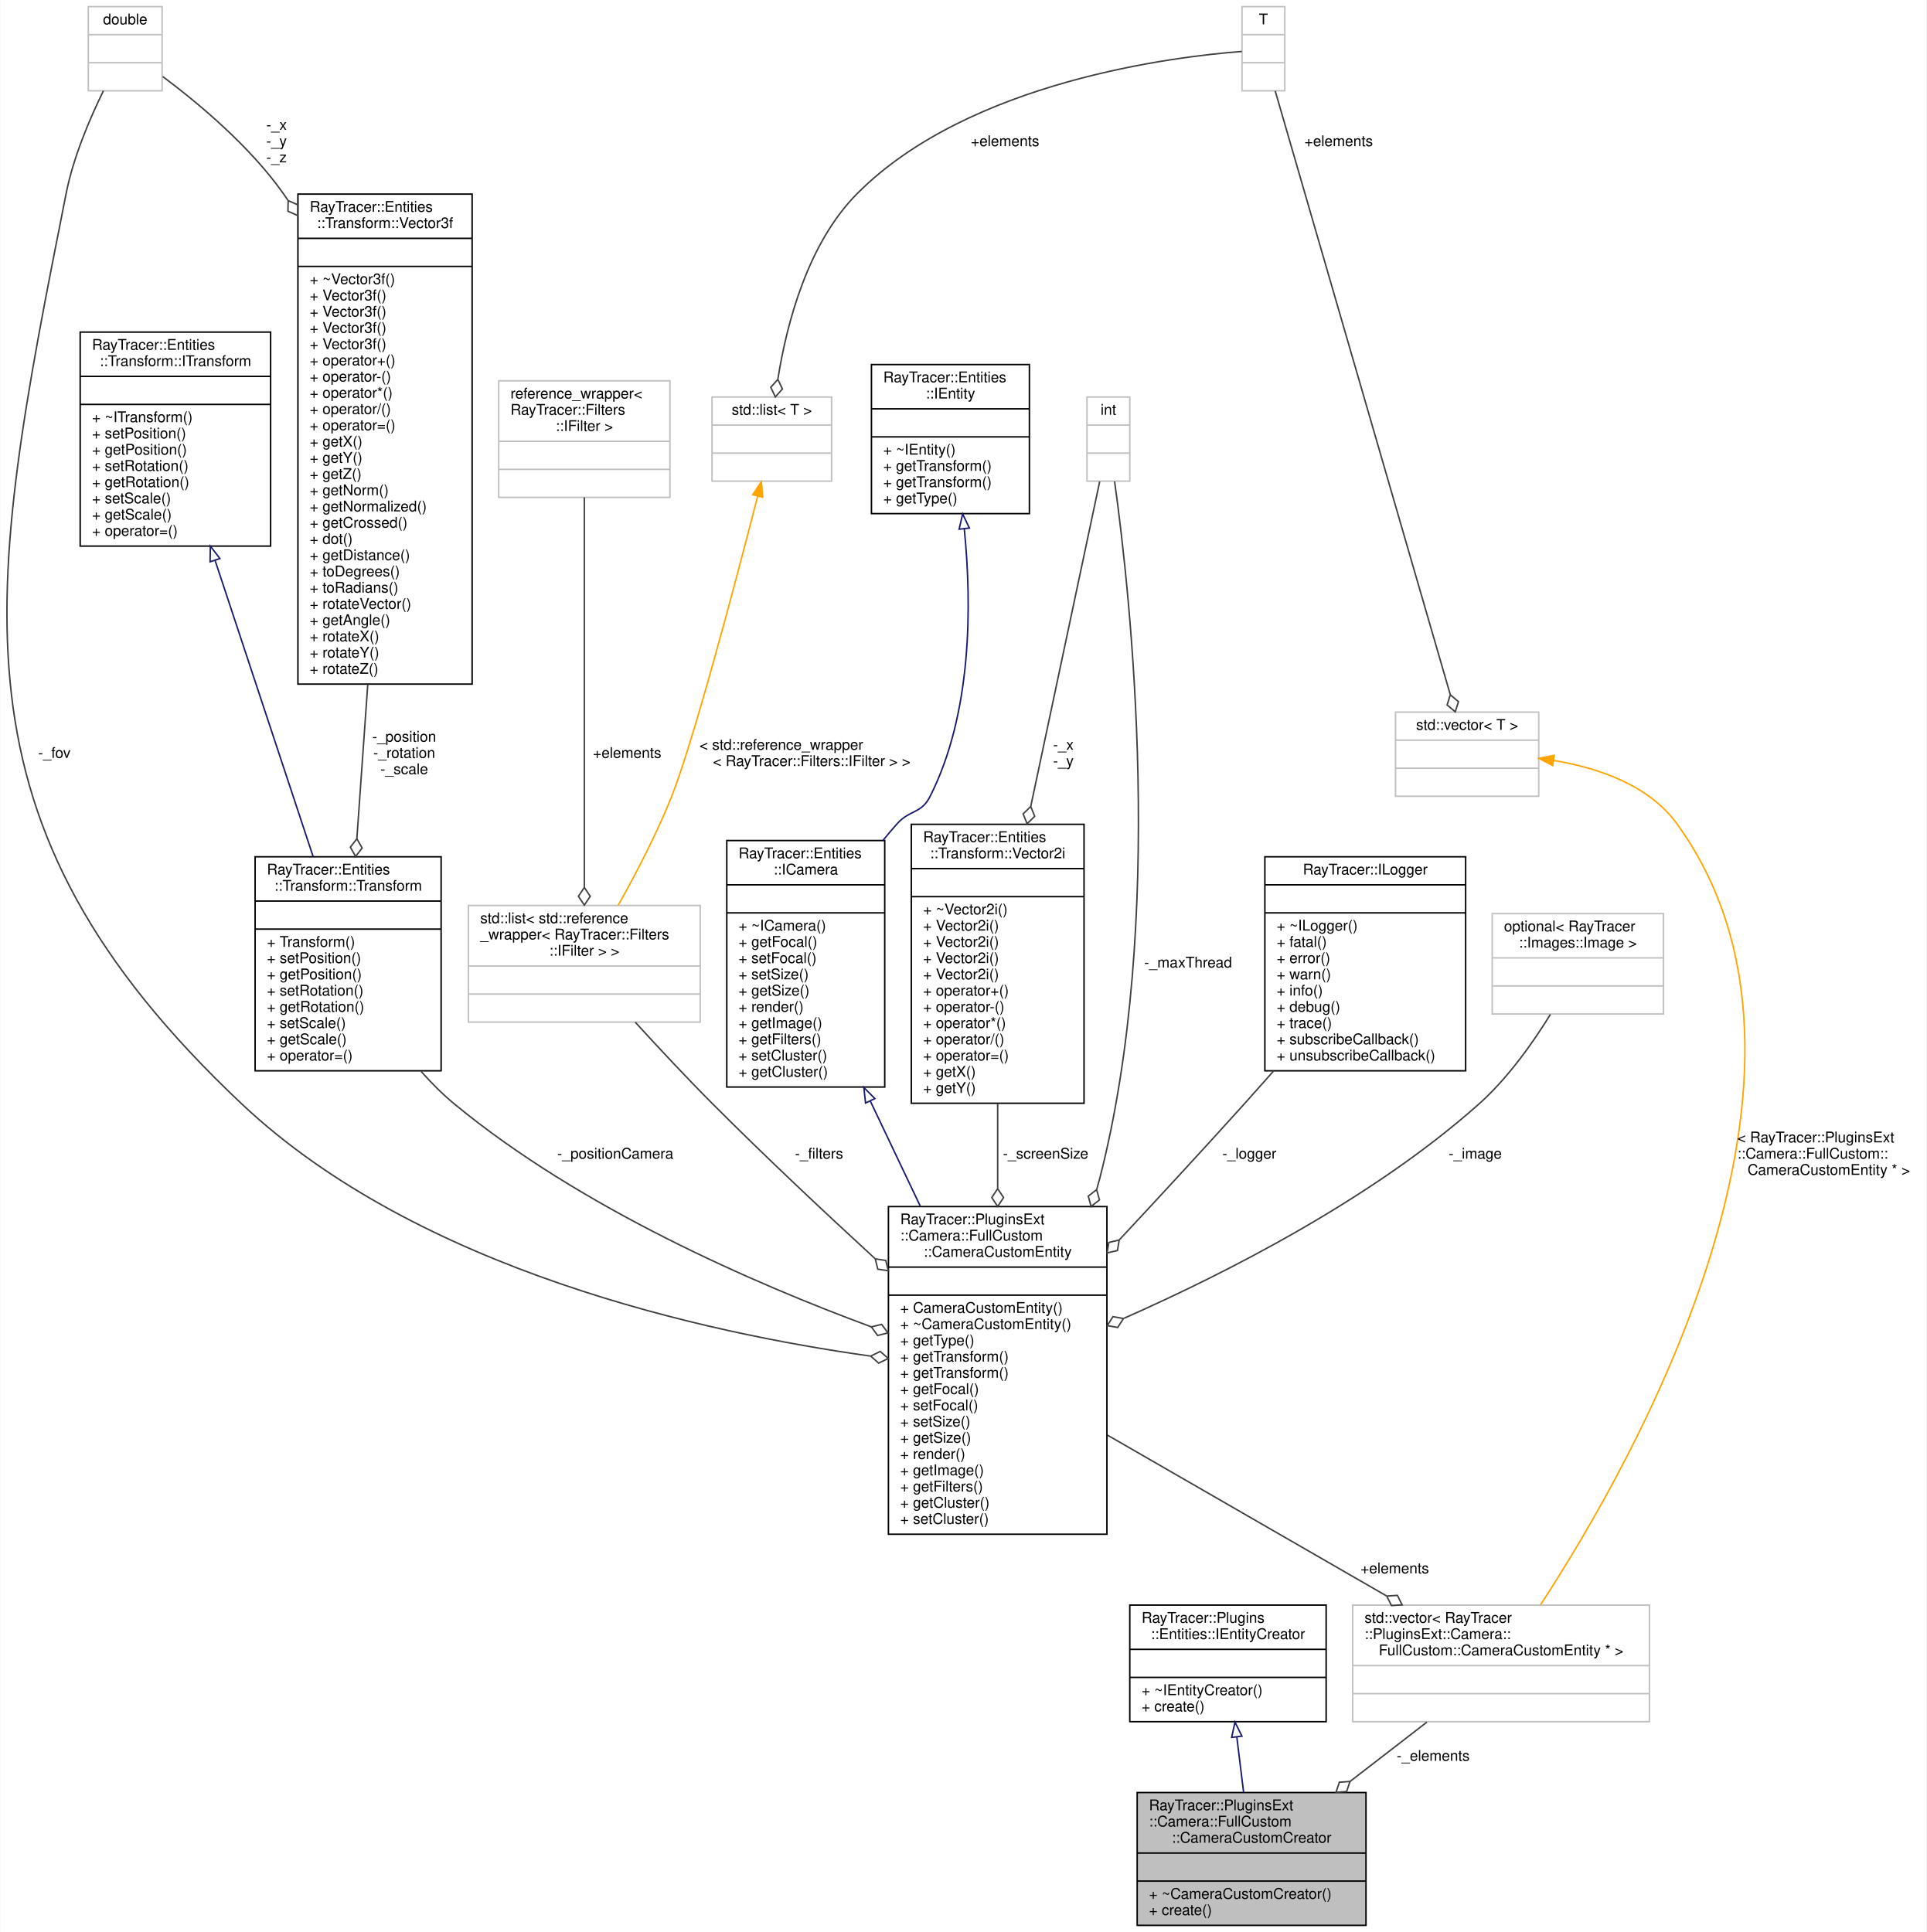
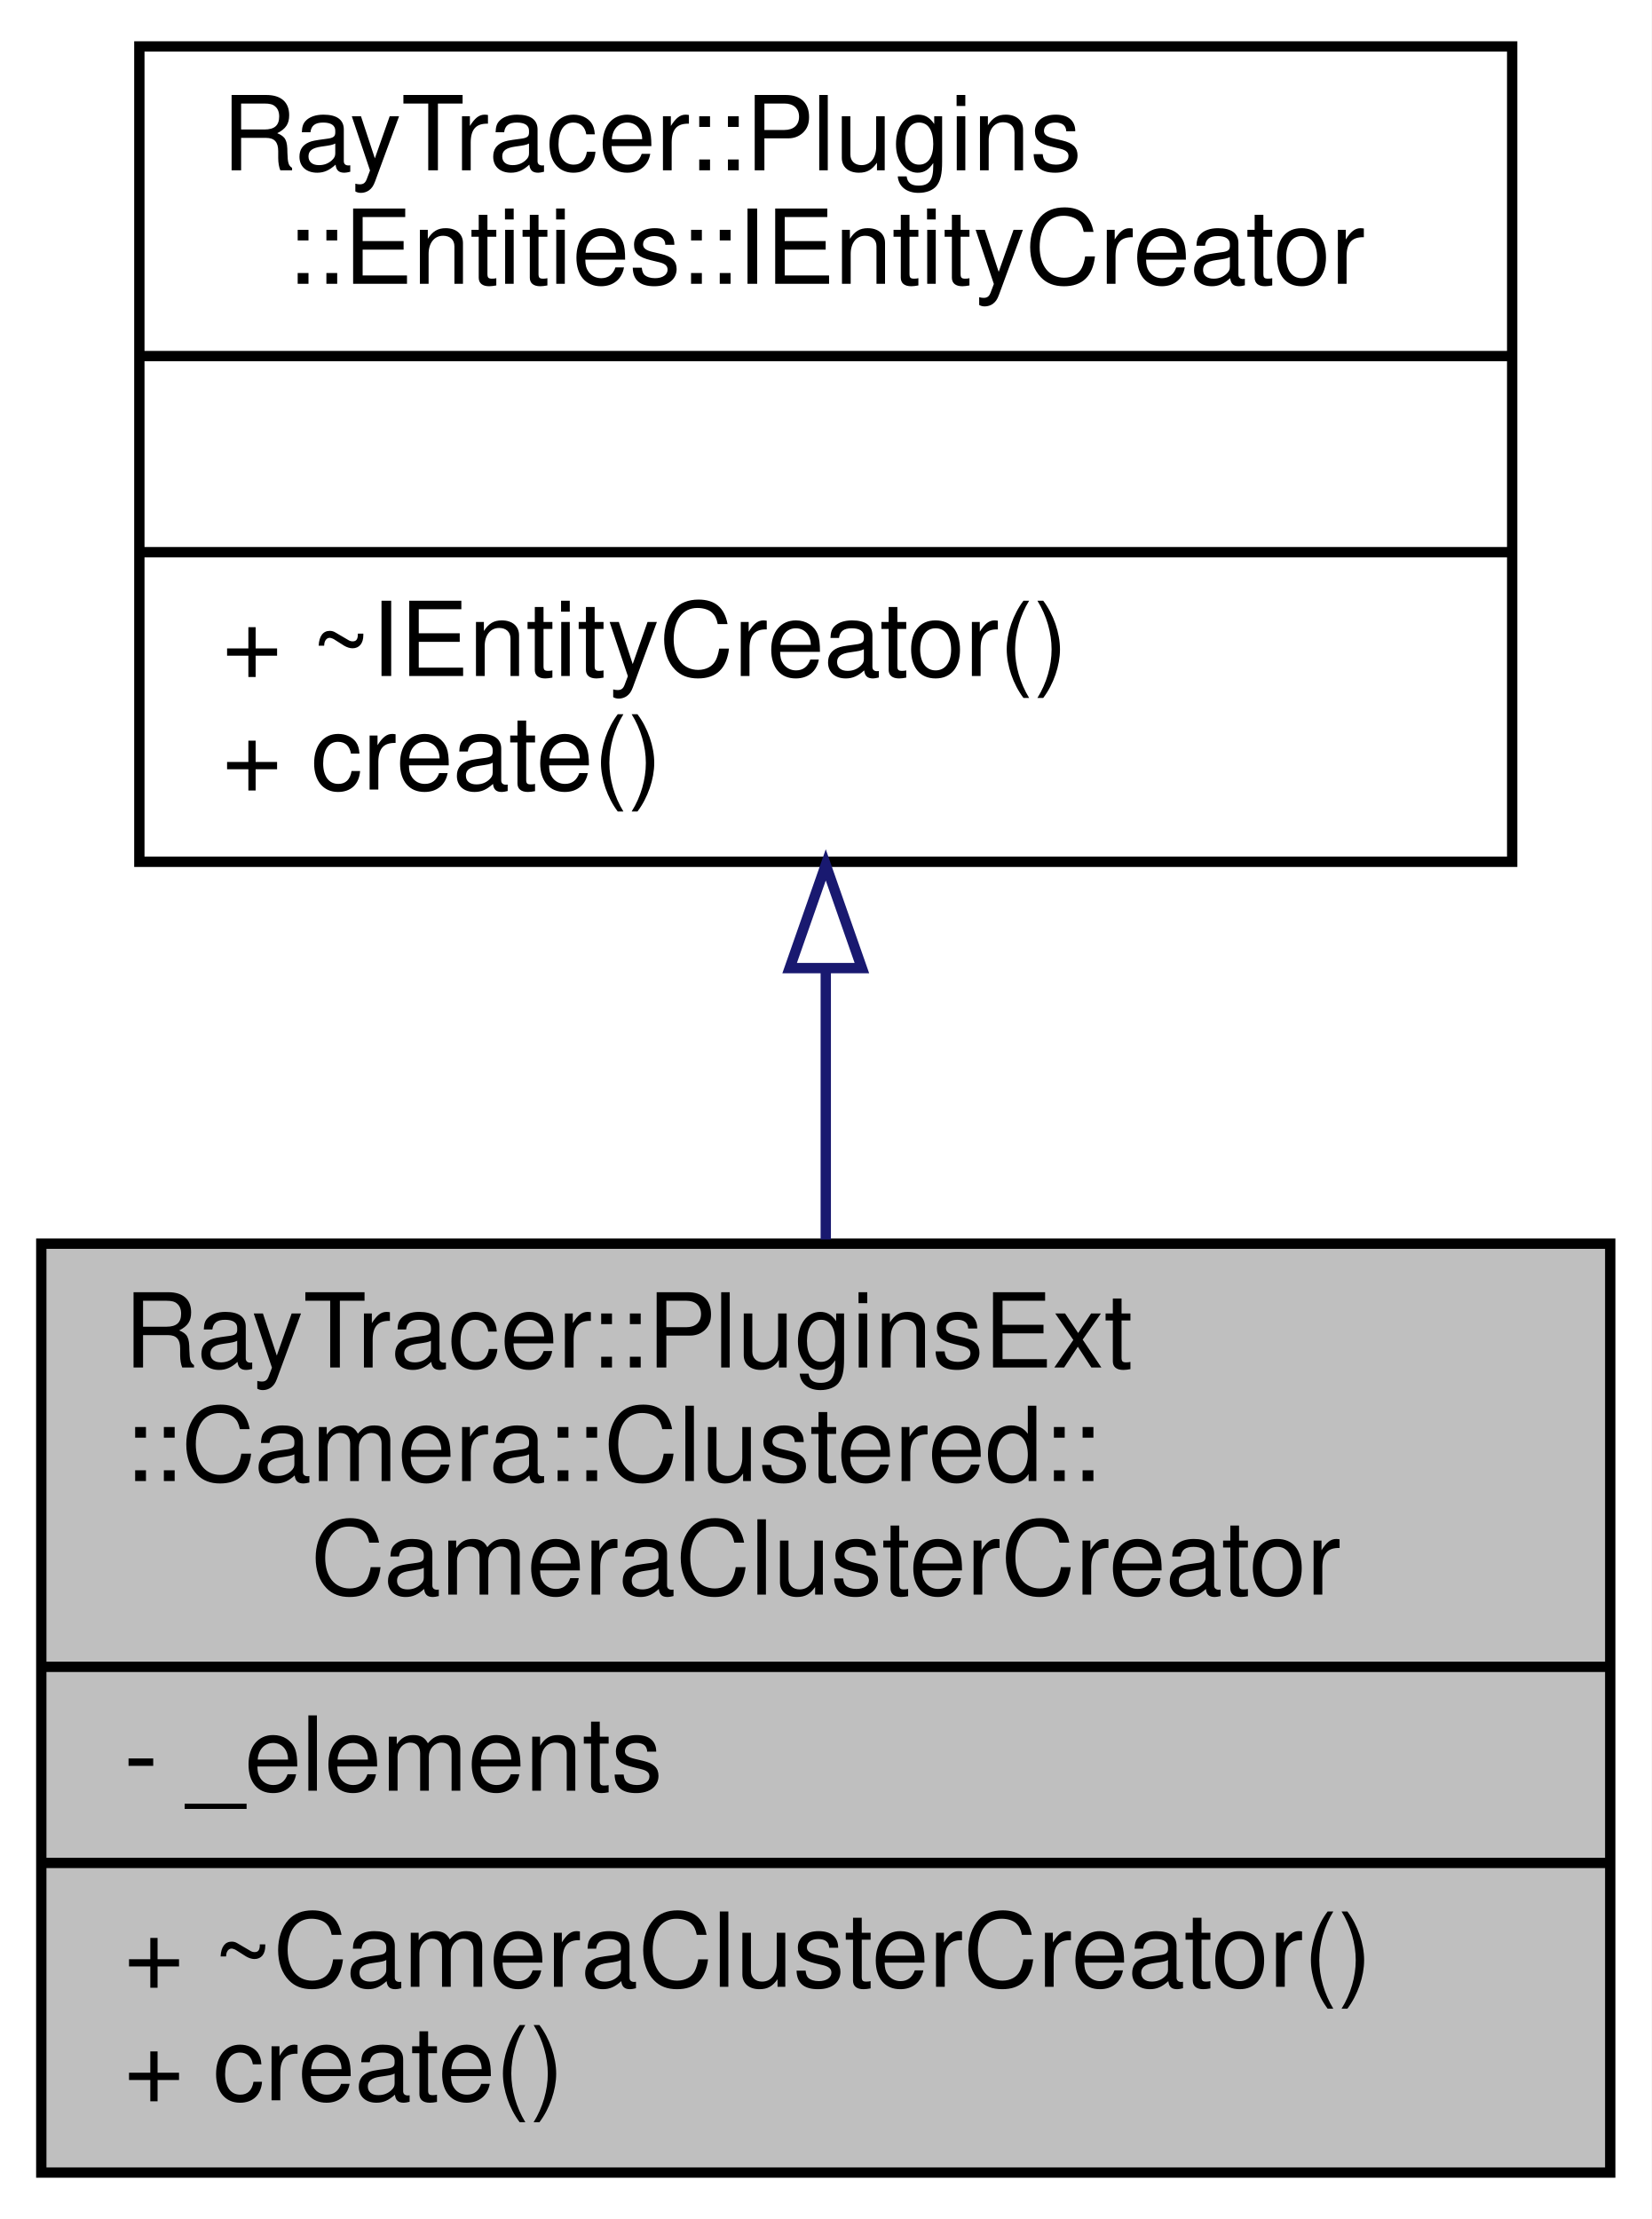
- <svg xmlns="http://www.w3.org/2000/svg" xmlns:xlink="http://www.w3.org/1999/xlink" width="1305pt" height="1309pt" viewBox="0.00 0.00 1304.63 1309.00">
-   <g id="graph0" class="graph" transform="scale(1 1) rotate(0) translate(4 1305)">
-     <polygon fill="white" stroke="transparent" points="-4,4 -4,-1305 1300.63,-1305 1300.63,4 -4,4" />
+ <svg xmlns="http://www.w3.org/2000/svg" xmlns:xlink="http://www.w3.org/1999/xlink" width="160pt" height="215pt" viewBox="0.00 0.00 160.00 215.00">
+   <g id="graph0" class="graph" transform="scale(1 1) rotate(0) translate(4 211)">
+     <polygon fill="white" stroke="transparent" points="-4,4 -4,-211 156,-211 156,4 -4,4" />
    <g id="node1" class="node">
      <g id="a_node1">
        <a xlink:title=" ">
-           <polygon fill="#bfbfbf" stroke="black" points="766.13,-0.5 766.13,-90.5 921.13,-90.5 921.13,-0.5 766.13,-0.5" />
-           <text text-anchor="start" x="774.13" y="-78.5" font-family="Helvetica,sans-Serif" font-size="10.00">RayTracer::PluginsExt</text>
-           <text text-anchor="start" x="774.13" y="-67.5" font-family="Helvetica,sans-Serif" font-size="10.00">::Camera::FullCustom</text>
-           <text text-anchor="middle" x="843.63" y="-56.5" font-family="Helvetica,sans-Serif" font-size="10.00">::CameraCustomCreator</text>
-           <polyline fill="none" stroke="black" points="766.13,-49.5 921.13,-49.5 " />
-           <text text-anchor="middle" x="843.63" y="-37.5" font-family="Helvetica,sans-Serif" font-size="10.00"> </text>
-           <polyline fill="none" stroke="black" points="766.13,-30.5 921.13,-30.5 " />
-           <text text-anchor="start" x="774.13" y="-18.5" font-family="Helvetica,sans-Serif" font-size="10.00">+ ~CameraCustomCreator()</text>
-           <text text-anchor="start" x="774.13" y="-7.5" font-family="Helvetica,sans-Serif" font-size="10.00">+ create()</text>
+           <polygon fill="#bfbfbf" stroke="black" points="0,-0.5 0,-90.5 152,-90.5 152,-0.5 0,-0.5" />
+           <text text-anchor="start" x="8" y="-78.5" font-family="Helvetica,sans-Serif" font-size="10.00">RayTracer::PluginsExt</text>
+           <text text-anchor="start" x="8" y="-67.5" font-family="Helvetica,sans-Serif" font-size="10.00">::Camera::Clustered::</text>
+           <text text-anchor="middle" x="76" y="-56.5" font-family="Helvetica,sans-Serif" font-size="10.00">CameraClusterCreator</text>
+           <polyline fill="none" stroke="black" points="0,-49.5 152,-49.5 " />
+           <text text-anchor="start" x="8" y="-37.5" font-family="Helvetica,sans-Serif" font-size="10.00">- _elements</text>
+           <polyline fill="none" stroke="black" points="0,-30.5 152,-30.5 " />
+           <text text-anchor="start" x="8" y="-18.5" font-family="Helvetica,sans-Serif" font-size="10.00">+ ~CameraClusterCreator()</text>
+           <text text-anchor="start" x="8" y="-7.5" font-family="Helvetica,sans-Serif" font-size="10.00">+ create()</text>
        </a>
      </g>
    </g>
    <g id="node2" class="node">
      <g id="a_node2">
-         <a xlink:href="$a01399.html" xlink:title="The IEntityCreator.">
-           <polygon fill="white" stroke="black" points="761.13,-138.5 761.13,-217.5 894.13,-217.5 894.13,-138.5 761.13,-138.5" />
-           <text text-anchor="start" x="769.13" y="-205.5" font-family="Helvetica,sans-Serif" font-size="10.00">RayTracer::Plugins</text>
-           <text text-anchor="middle" x="827.63" y="-194.5" font-family="Helvetica,sans-Serif" font-size="10.00">::Entities::IEntityCreator</text>
-           <polyline fill="none" stroke="black" points="761.13,-187.5 894.13,-187.5 " />
-           <text text-anchor="middle" x="827.63" y="-175.5" font-family="Helvetica,sans-Serif" font-size="10.00"> </text>
-           <polyline fill="none" stroke="black" points="761.13,-168.5 894.13,-168.5 " />
-           <text text-anchor="start" x="769.13" y="-156.5" font-family="Helvetica,sans-Serif" font-size="10.00">+ ~IEntityCreator()</text>
-           <text text-anchor="start" x="769.13" y="-145.5" font-family="Helvetica,sans-Serif" font-size="10.00">+ create()</text>
+         <a xlink:href="$a01406.html" xlink:title="The IEntityCreator.">
+           <polygon fill="white" stroke="black" points="9.5,-127.5 9.5,-206.5 142.5,-206.5 142.5,-127.5 9.5,-127.5" />
+           <text text-anchor="start" x="17.5" y="-194.5" font-family="Helvetica,sans-Serif" font-size="10.00">RayTracer::Plugins</text>
+           <text text-anchor="middle" x="76" y="-183.5" font-family="Helvetica,sans-Serif" font-size="10.00">::Entities::IEntityCreator</text>
+           <polyline fill="none" stroke="black" points="9.5,-176.5 142.5,-176.5 " />
+           <text text-anchor="middle" x="76" y="-164.5" font-family="Helvetica,sans-Serif" font-size="10.00"> </text>
+           <polyline fill="none" stroke="black" points="9.5,-157.5 142.5,-157.5 " />
+           <text text-anchor="start" x="17.5" y="-145.5" font-family="Helvetica,sans-Serif" font-size="10.00">+ ~IEntityCreator()</text>
+           <text text-anchor="start" x="17.5" y="-134.5" font-family="Helvetica,sans-Serif" font-size="10.00">+ create()</text>
        </a>
      </g>
    </g>
    <g id="edge1" class="edge">
-       <path fill="none" stroke="midnightblue" d="M833.62,-128.16C835.12,-115.93 836.72,-102.88 838.19,-90.88" />
-       <polygon fill="none" stroke="midnightblue" points="830.13,-127.85 832.39,-138.2 837.08,-128.7 830.13,-127.85" />
-     </g>
-     <g id="node3" class="node">
-       <g id="a_node3">
-         <a xlink:title=" ">
-           <polygon fill="white" stroke="#bfbfbf" points="912.13,-138.5 912.13,-217.5 1113.13,-217.5 1113.13,-138.5 912.13,-138.5" />
-           <text text-anchor="start" x="920.13" y="-205.5" font-family="Helvetica,sans-Serif" font-size="10.00">std::vector&lt; RayTracer</text>
-           <text text-anchor="start" x="920.13" y="-194.5" font-family="Helvetica,sans-Serif" font-size="10.00">::PluginsExt::Camera::</text>
-           <text text-anchor="middle" x="1012.63" y="-183.5" font-family="Helvetica,sans-Serif" font-size="10.00">FullCustom::CameraCustomEntity * &gt;</text>
-           <polyline fill="none" stroke="#bfbfbf" points="912.13,-176.5 1113.13,-176.5 " />
-           <text text-anchor="middle" x="1012.63" y="-164.5" font-family="Helvetica,sans-Serif" font-size="10.00"> </text>
-           <polyline fill="none" stroke="#bfbfbf" points="912.13,-157.5 1113.13,-157.5 " />
-           <text text-anchor="middle" x="1012.63" y="-145.5" font-family="Helvetica,sans-Serif" font-size="10.00"> </text>
-         </a>
-       </g>
-     </g>
-     <g id="edge2" class="edge">
-       <path fill="none" stroke="#404040" d="M962.38,-138.2C946.04,-125.58 927.65,-111.38 910.31,-97.99" />
-       <polygon fill="none" stroke="#404040" points="910.3,-97.98 903.1,-97.48 900.8,-90.65 907.99,-91.15 910.3,-97.98" />
-       <text text-anchor="middle" x="966.63" y="-112" font-family="Helvetica,sans-Serif" font-size="10.00"> -_elements</text>
-     </g>
-     <g id="node4" class="node">
-       <g id="a_node4">
-         <a xlink:href="$a01559.html" xlink:title=" ">
-           <polygon fill="white" stroke="black" points="597.63,-265.5 597.63,-487.5 745.63,-487.5 745.63,-265.5 597.63,-265.5" />
-           <text text-anchor="start" x="605.63" y="-475.5" font-family="Helvetica,sans-Serif" font-size="10.00">RayTracer::PluginsExt</text>
-           <text text-anchor="start" x="605.63" y="-464.5" font-family="Helvetica,sans-Serif" font-size="10.00">::Camera::FullCustom</text>
-           <text text-anchor="middle" x="671.63" y="-453.5" font-family="Helvetica,sans-Serif" font-size="10.00">::CameraCustomEntity</text>
-           <polyline fill="none" stroke="black" points="597.63,-446.5 745.63,-446.5 " />
-           <text text-anchor="middle" x="671.63" y="-434.5" font-family="Helvetica,sans-Serif" font-size="10.00"> </text>
-           <polyline fill="none" stroke="black" points="597.63,-427.5 745.63,-427.5 " />
-           <text text-anchor="start" x="605.63" y="-415.5" font-family="Helvetica,sans-Serif" font-size="10.00">+ CameraCustomEntity()</text>
-           <text text-anchor="start" x="605.63" y="-404.5" font-family="Helvetica,sans-Serif" font-size="10.00">+ ~CameraCustomEntity()</text>
-           <text text-anchor="start" x="605.63" y="-393.5" font-family="Helvetica,sans-Serif" font-size="10.00">+ getType()</text>
-           <text text-anchor="start" x="605.63" y="-382.5" font-family="Helvetica,sans-Serif" font-size="10.00">+ getTransform()</text>
-           <text text-anchor="start" x="605.63" y="-371.5" font-family="Helvetica,sans-Serif" font-size="10.00">+ getTransform()</text>
-           <text text-anchor="start" x="605.63" y="-360.5" font-family="Helvetica,sans-Serif" font-size="10.00">+ getFocal()</text>
-           <text text-anchor="start" x="605.63" y="-349.5" font-family="Helvetica,sans-Serif" font-size="10.00">+ setFocal()</text>
-           <text text-anchor="start" x="605.63" y="-338.5" font-family="Helvetica,sans-Serif" font-size="10.00">+ setSize()</text>
-           <text text-anchor="start" x="605.63" y="-327.5" font-family="Helvetica,sans-Serif" font-size="10.00">+ getSize()</text>
-           <text text-anchor="start" x="605.63" y="-316.5" font-family="Helvetica,sans-Serif" font-size="10.00">+ render()</text>
-           <text text-anchor="start" x="605.63" y="-305.5" font-family="Helvetica,sans-Serif" font-size="10.00">+ getImage()</text>
-           <text text-anchor="start" x="605.63" y="-294.5" font-family="Helvetica,sans-Serif" font-size="10.00">+ getFilters()</text>
-           <text text-anchor="start" x="605.63" y="-283.5" font-family="Helvetica,sans-Serif" font-size="10.00">+ getCluster()</text>
-           <text text-anchor="start" x="605.63" y="-272.5" font-family="Helvetica,sans-Serif" font-size="10.00">+ setCluster()</text>
-         </a>
-       </g>
-     </g>
-     <g id="edge3" class="edge">
-       <path fill="none" stroke="#404040" d="M746.04,-332.62C801.92,-300.42 878.23,-256.44 934.9,-223.79" />
-       <polygon fill="none" stroke="#404040" points="935.2,-223.62 938.4,-217.16 945.6,-217.63 942.4,-224.09 935.2,-223.62" />
-       <text text-anchor="middle" x="940.63" y="-239" font-family="Helvetica,sans-Serif" font-size="10.00"> +elements</text>
-     </g>
-     <g id="node5" class="node">
-       <g id="a_node5">
-         <a xlink:href="$a01255.html" xlink:title="The ICamera class.">
-           <polygon fill="white" stroke="black" points="488.13,-568.5 488.13,-735.5 595.13,-735.5 595.13,-568.5 488.13,-568.5" />
-           <text text-anchor="start" x="496.13" y="-723.5" font-family="Helvetica,sans-Serif" font-size="10.00">RayTracer::Entities</text>
-           <text text-anchor="middle" x="541.63" y="-712.5" font-family="Helvetica,sans-Serif" font-size="10.00">::ICamera</text>
-           <polyline fill="none" stroke="black" points="488.13,-705.5 595.13,-705.5 " />
-           <text text-anchor="middle" x="541.63" y="-693.5" font-family="Helvetica,sans-Serif" font-size="10.00"> </text>
-           <polyline fill="none" stroke="black" points="488.13,-686.5 595.13,-686.5 " />
-           <text text-anchor="start" x="496.13" y="-674.5" font-family="Helvetica,sans-Serif" font-size="10.00">+ ~ICamera()</text>
-           <text text-anchor="start" x="496.13" y="-663.5" font-family="Helvetica,sans-Serif" font-size="10.00">+ getFocal()</text>
-           <text text-anchor="start" x="496.13" y="-652.5" font-family="Helvetica,sans-Serif" font-size="10.00">+ setFocal()</text>
-           <text text-anchor="start" x="496.13" y="-641.5" font-family="Helvetica,sans-Serif" font-size="10.00">+ setSize()</text>
-           <text text-anchor="start" x="496.13" y="-630.5" font-family="Helvetica,sans-Serif" font-size="10.00">+ getSize()</text>
-           <text text-anchor="start" x="496.13" y="-619.5" font-family="Helvetica,sans-Serif" font-size="10.00">+ render()</text>
-           <text text-anchor="start" x="496.13" y="-608.5" font-family="Helvetica,sans-Serif" font-size="10.00">+ getImage()</text>
-           <text text-anchor="start" x="496.13" y="-597.5" font-family="Helvetica,sans-Serif" font-size="10.00">+ getFilters()</text>
-           <text text-anchor="start" x="496.13" y="-586.5" font-family="Helvetica,sans-Serif" font-size="10.00">+ setCluster()</text>
-           <text text-anchor="start" x="496.13" y="-575.5" font-family="Helvetica,sans-Serif" font-size="10.00">+ getCluster()</text>
-         </a>
-       </g>
-     </g>
-     <g id="edge4" class="edge">
-       <path fill="none" stroke="midnightblue" d="M585.41,-558.88C596.26,-536.06 607.99,-511.39 619.2,-487.8" />
-       <polygon fill="none" stroke="midnightblue" points="582.12,-557.66 580.99,-568.2 588.44,-560.67 582.12,-557.66" />
-     </g>
-     <g id="node6" class="node">
-       <g id="a_node6">
-         <a xlink:href="$a01259.html" xlink:title="The IEntity class.">
-           <polygon fill="white" stroke="black" points="586.13,-957 586.13,-1058 693.13,-1058 693.13,-957 586.13,-957" />
-           <text text-anchor="start" x="594.13" y="-1046" font-family="Helvetica,sans-Serif" font-size="10.00">RayTracer::Entities</text>
-           <text text-anchor="middle" x="639.63" y="-1035" font-family="Helvetica,sans-Serif" font-size="10.00">::IEntity</text>
-           <polyline fill="none" stroke="black" points="586.13,-1028 693.13,-1028 " />
-           <text text-anchor="middle" x="639.63" y="-1016" font-family="Helvetica,sans-Serif" font-size="10.00"> </text>
-           <polyline fill="none" stroke="black" points="586.13,-1009 693.13,-1009 " />
-           <text text-anchor="start" x="594.13" y="-997" font-family="Helvetica,sans-Serif" font-size="10.00">+ ~IEntity()</text>
-           <text text-anchor="start" x="594.13" y="-986" font-family="Helvetica,sans-Serif" font-size="10.00">+ getTransform()</text>
-           <text text-anchor="start" x="594.13" y="-975" font-family="Helvetica,sans-Serif" font-size="10.00">+ getTransform()</text>
-           <text text-anchor="start" x="594.13" y="-964" font-family="Helvetica,sans-Serif" font-size="10.00">+ getType()</text>
-         </a>
-       </g>
-     </g>
-     <g id="edge5" class="edge">
-       <path fill="none" stroke="midnightblue" d="M649.02,-946.55C654.13,-895.46 654.45,-821.53 625.63,-765 619.89,-753.74 612.09,-756.38 603.63,-747 600.35,-743.37 597.13,-739.55 593.97,-735.62" />
-       <polygon fill="none" stroke="midnightblue" points="645.51,-946.45 647.91,-956.77 652.47,-947.21 645.51,-946.45" />
-     </g>
-     <g id="node7" class="node">
-       <g id="a_node7">
-         <a xlink:href="$a01279.html" xlink:title="The Transform class.">
-           <polygon fill="white" stroke="black" points="168.63,-579.5 168.63,-724.5 294.63,-724.5 294.63,-579.5 168.63,-579.5" />
-           <text text-anchor="start" x="176.63" y="-712.5" font-family="Helvetica,sans-Serif" font-size="10.00">RayTracer::Entities</text>
-           <text text-anchor="middle" x="231.63" y="-701.5" font-family="Helvetica,sans-Serif" font-size="10.00">::Transform::Transform</text>
-           <polyline fill="none" stroke="black" points="168.63,-694.5 294.63,-694.5 " />
-           <text text-anchor="middle" x="231.63" y="-682.5" font-family="Helvetica,sans-Serif" font-size="10.00"> </text>
-           <polyline fill="none" stroke="black" points="168.63,-675.5 294.63,-675.5 " />
-           <text text-anchor="start" x="176.63" y="-663.5" font-family="Helvetica,sans-Serif" font-size="10.00">+ Transform()</text>
-           <text text-anchor="start" x="176.63" y="-652.5" font-family="Helvetica,sans-Serif" font-size="10.00">+ setPosition()</text>
-           <text text-anchor="start" x="176.63" y="-641.5" font-family="Helvetica,sans-Serif" font-size="10.00">+ getPosition()</text>
-           <text text-anchor="start" x="176.63" y="-630.5" font-family="Helvetica,sans-Serif" font-size="10.00">+ setRotation()</text>
-           <text text-anchor="start" x="176.63" y="-619.5" font-family="Helvetica,sans-Serif" font-size="10.00">+ getRotation()</text>
-           <text text-anchor="start" x="176.63" y="-608.5" font-family="Helvetica,sans-Serif" font-size="10.00">+ setScale()</text>
-           <text text-anchor="start" x="176.63" y="-597.5" font-family="Helvetica,sans-Serif" font-size="10.00">+ getScale()</text>
-           <text text-anchor="start" x="176.63" y="-586.5" font-family="Helvetica,sans-Serif" font-size="10.00">+ operator=()</text>
-         </a>
-       </g>
-     </g>
-     <g id="edge6" class="edge">
-       <path fill="none" stroke="#404040" d="M281.07,-579.07C288.13,-571.12 295.7,-563.55 303.63,-557 389.03,-486.45 506.83,-435.28 585.93,-406.04" />
-       <polygon fill="none" stroke="#404040" points="586.04,-406 590.3,-400.18 597.31,-401.88 593.04,-407.69 586.04,-406" />
-       <text text-anchor="middle" x="412.63" y="-520" font-family="Helvetica,sans-Serif" font-size="10.00"> -_positionCamera</text>
-     </g>
-     <g id="node8" class="node">
-       <g id="a_node8">
-         <a xlink:href="$a01275.html" xlink:title="The ITransform class.">
-           <polygon fill="white" stroke="black" points="50.13,-935 50.13,-1080 179.13,-1080 179.13,-935 50.13,-935" />
-           <text text-anchor="start" x="58.13" y="-1068" font-family="Helvetica,sans-Serif" font-size="10.00">RayTracer::Entities</text>
-           <text text-anchor="middle" x="114.63" y="-1057" font-family="Helvetica,sans-Serif" font-size="10.00">::Transform::ITransform</text>
-           <polyline fill="none" stroke="black" points="50.13,-1050 179.13,-1050 " />
-           <text text-anchor="middle" x="114.63" y="-1038" font-family="Helvetica,sans-Serif" font-size="10.00"> </text>
-           <polyline fill="none" stroke="black" points="50.13,-1031 179.13,-1031 " />
-           <text text-anchor="start" x="58.13" y="-1019" font-family="Helvetica,sans-Serif" font-size="10.00">+ ~ITransform()</text>
-           <text text-anchor="start" x="58.13" y="-1008" font-family="Helvetica,sans-Serif" font-size="10.00">+ setPosition()</text>
-           <text text-anchor="start" x="58.13" y="-997" font-family="Helvetica,sans-Serif" font-size="10.00">+ getPosition()</text>
-           <text text-anchor="start" x="58.13" y="-986" font-family="Helvetica,sans-Serif" font-size="10.00">+ setRotation()</text>
-           <text text-anchor="start" x="58.13" y="-975" font-family="Helvetica,sans-Serif" font-size="10.00">+ getRotation()</text>
-           <text text-anchor="start" x="58.13" y="-964" font-family="Helvetica,sans-Serif" font-size="10.00">+ setScale()</text>
-           <text text-anchor="start" x="58.13" y="-953" font-family="Helvetica,sans-Serif" font-size="10.00">+ getScale()</text>
-           <text text-anchor="start" x="58.13" y="-942" font-family="Helvetica,sans-Serif" font-size="10.00">+ operator=()</text>
-         </a>
-       </g>
-     </g>
-     <g id="edge7" class="edge">
-       <path fill="none" stroke="midnightblue" d="M141.46,-925.44C161.5,-864.89 188.63,-782.91 207.89,-724.73" />
-       <polygon fill="none" stroke="midnightblue" points="138.12,-924.37 138.31,-934.96 144.77,-926.57 138.12,-924.37" />
-     </g>
-     <g id="node9" class="node">
-       <g id="a_node9">
-         <a xlink:href="$a01287.html" xlink:title="The Vector3f class.">
-           <polygon fill="white" stroke="black" points="197.63,-841.5 197.63,-1173.5 315.63,-1173.5 315.63,-841.5 197.63,-841.5" />
-           <text text-anchor="start" x="205.63" y="-1161.5" font-family="Helvetica,sans-Serif" font-size="10.00">RayTracer::Entities</text>
-           <text text-anchor="middle" x="256.63" y="-1150.5" font-family="Helvetica,sans-Serif" font-size="10.00">::Transform::Vector3f</text>
-           <polyline fill="none" stroke="black" points="197.63,-1143.5 315.63,-1143.5 " />
-           <text text-anchor="middle" x="256.63" y="-1131.5" font-family="Helvetica,sans-Serif" font-size="10.00"> </text>
-           <polyline fill="none" stroke="black" points="197.63,-1124.5 315.63,-1124.5 " />
-           <text text-anchor="start" x="205.63" y="-1112.5" font-family="Helvetica,sans-Serif" font-size="10.00">+ ~Vector3f()</text>
-           <text text-anchor="start" x="205.63" y="-1101.5" font-family="Helvetica,sans-Serif" font-size="10.00">+ Vector3f()</text>
-           <text text-anchor="start" x="205.63" y="-1090.5" font-family="Helvetica,sans-Serif" font-size="10.00">+ Vector3f()</text>
-           <text text-anchor="start" x="205.63" y="-1079.5" font-family="Helvetica,sans-Serif" font-size="10.00">+ Vector3f()</text>
-           <text text-anchor="start" x="205.63" y="-1068.5" font-family="Helvetica,sans-Serif" font-size="10.00">+ Vector3f()</text>
-           <text text-anchor="start" x="205.63" y="-1057.5" font-family="Helvetica,sans-Serif" font-size="10.00">+ operator+()</text>
-           <text text-anchor="start" x="205.63" y="-1046.5" font-family="Helvetica,sans-Serif" font-size="10.00">+ operator-()</text>
-           <text text-anchor="start" x="205.63" y="-1035.5" font-family="Helvetica,sans-Serif" font-size="10.00">+ operator*()</text>
-           <text text-anchor="start" x="205.63" y="-1024.5" font-family="Helvetica,sans-Serif" font-size="10.00">+ operator/()</text>
-           <text text-anchor="start" x="205.63" y="-1013.5" font-family="Helvetica,sans-Serif" font-size="10.00">+ operator=()</text>
-           <text text-anchor="start" x="205.63" y="-1002.5" font-family="Helvetica,sans-Serif" font-size="10.00">+ getX()</text>
-           <text text-anchor="start" x="205.63" y="-991.5" font-family="Helvetica,sans-Serif" font-size="10.00">+ getY()</text>
-           <text text-anchor="start" x="205.63" y="-980.5" font-family="Helvetica,sans-Serif" font-size="10.00">+ getZ()</text>
-           <text text-anchor="start" x="205.63" y="-969.5" font-family="Helvetica,sans-Serif" font-size="10.00">+ getNorm()</text>
-           <text text-anchor="start" x="205.63" y="-958.5" font-family="Helvetica,sans-Serif" font-size="10.00">+ getNormalized()</text>
-           <text text-anchor="start" x="205.63" y="-947.5" font-family="Helvetica,sans-Serif" font-size="10.00">+ getCrossed()</text>
-           <text text-anchor="start" x="205.63" y="-936.5" font-family="Helvetica,sans-Serif" font-size="10.00">+ dot()</text>
-           <text text-anchor="start" x="205.63" y="-925.5" font-family="Helvetica,sans-Serif" font-size="10.00">+ getDistance()</text>
-           <text text-anchor="start" x="205.63" y="-914.5" font-family="Helvetica,sans-Serif" font-size="10.00">+ toDegrees()</text>
-           <text text-anchor="start" x="205.63" y="-903.5" font-family="Helvetica,sans-Serif" font-size="10.00">+ toRadians()</text>
-           <text text-anchor="start" x="205.63" y="-892.5" font-family="Helvetica,sans-Serif" font-size="10.00">+ rotateVector()</text>
-           <text text-anchor="start" x="205.63" y="-881.5" font-family="Helvetica,sans-Serif" font-size="10.00">+ getAngle()</text>
-           <text text-anchor="start" x="205.63" y="-870.5" font-family="Helvetica,sans-Serif" font-size="10.00">+ rotateX()</text>
-           <text text-anchor="start" x="205.63" y="-859.5" font-family="Helvetica,sans-Serif" font-size="10.00">+ rotateY()</text>
-           <text text-anchor="start" x="205.63" y="-848.5" font-family="Helvetica,sans-Serif" font-size="10.00">+ rotateZ()</text>
-         </a>
-       </g>
-     </g>
-     <g id="edge8" class="edge">
-       <path fill="none" stroke="#404040" d="M244.95,-841.39C242.39,-805.19 239.79,-768.34 237.56,-736.94" />
-       <polygon fill="none" stroke="#404040" points="237.55,-736.71 233.14,-731.01 236.7,-724.74 241.12,-730.44 237.55,-736.71" />
-       <text text-anchor="middle" x="269.63" y="-802.5" font-family="Helvetica,sans-Serif" font-size="10.00"> -_position</text>
-       <text text-anchor="middle" x="269.63" y="-791.5" font-family="Helvetica,sans-Serif" font-size="10.00">-_rotation</text>
-       <text text-anchor="middle" x="269.63" y="-780.5" font-family="Helvetica,sans-Serif" font-size="10.00">-_scale</text>
-     </g>
-     <g id="node10" class="node">
-       <g id="a_node10">
-         <a xlink:title=" ">
-           <polygon fill="white" stroke="#bfbfbf" points="55.63,-1243.5 55.63,-1300.5 105.63,-1300.5 105.63,-1243.5 55.63,-1243.5" />
-           <text text-anchor="middle" x="80.63" y="-1288.5" font-family="Helvetica,sans-Serif" font-size="10.00">double</text>
-           <polyline fill="none" stroke="#bfbfbf" points="55.63,-1281.5 105.63,-1281.5 " />
-           <text text-anchor="middle" x="80.63" y="-1269.5" font-family="Helvetica,sans-Serif" font-size="10.00"> </text>
-           <polyline fill="none" stroke="#bfbfbf" points="55.63,-1262.5 105.63,-1262.5 " />
-           <text text-anchor="middle" x="80.63" y="-1250.5" font-family="Helvetica,sans-Serif" font-size="10.00"> </text>
-         </a>
-       </g>
-     </g>
-     <g id="edge14" class="edge">
-       <path fill="none" stroke="#404040" d="M65.88,-1243.48C56.59,-1224.54 45.48,-1198.48 40.63,-1174 -13.64,-900.05 -43.65,-748.51 159.63,-557 279.24,-444.31 473.61,-401.85 585.29,-386.23" />
-       <polygon fill="none" stroke="#404040" points="585.6,-386.19 591.01,-381.43 597.49,-384.59 592.08,-389.36 585.6,-386.19" />
-       <text text-anchor="middle" x="32.63" y="-791.5" font-family="Helvetica,sans-Serif" font-size="10.00"> -_fov</text>
-     </g>
-     <g id="edge9" class="edge">
-       <path fill="none" stroke="#404040" d="M106.07,-1253.13C129.83,-1235.36 164.93,-1206.16 187.63,-1174 188.69,-1172.49 189.75,-1170.96 190.79,-1169.41" />
-       <polygon fill="none" stroke="#404040" points="191.01,-1169.08 190.88,-1161.87 197.48,-1158.98 197.61,-1166.19 191.01,-1169.08" />
-       <text text-anchor="middle" x="183.13" y="-1217" font-family="Helvetica,sans-Serif" font-size="10.00"> -_x</text>
-       <text text-anchor="middle" x="183.13" y="-1206" font-family="Helvetica,sans-Serif" font-size="10.00">-_y</text>
-       <text text-anchor="middle" x="183.13" y="-1195" font-family="Helvetica,sans-Serif" font-size="10.00">-_z</text>
-     </g>
-     <g id="node11" class="node">
-       <g id="a_node11">
-         <a xlink:title=" ">
-           <polygon fill="white" stroke="#bfbfbf" points="313.13,-612.5 313.13,-691.5 470.13,-691.5 470.13,-612.5 313.13,-612.5" />
-           <text text-anchor="start" x="321.13" y="-679.5" font-family="Helvetica,sans-Serif" font-size="10.00">std::list&lt; std::reference</text>
-           <text text-anchor="start" x="321.13" y="-668.5" font-family="Helvetica,sans-Serif" font-size="10.00">_wrapper&lt; RayTracer::Filters</text>
-           <text text-anchor="middle" x="391.63" y="-657.5" font-family="Helvetica,sans-Serif" font-size="10.00">::IFilter &gt; &gt;</text>
-           <polyline fill="none" stroke="#bfbfbf" points="313.13,-650.5 470.13,-650.5 " />
-           <text text-anchor="middle" x="391.63" y="-638.5" font-family="Helvetica,sans-Serif" font-size="10.00"> </text>
-           <polyline fill="none" stroke="#bfbfbf" points="313.13,-631.5 470.13,-631.5 " />
-           <text text-anchor="middle" x="391.63" y="-619.5" font-family="Helvetica,sans-Serif" font-size="10.00"> </text>
-         </a>
-       </g>
-     </g>
-     <g id="edge10" class="edge">
-       <path fill="none" stroke="#404040" d="M426.13,-612.43C441.85,-595.19 460.88,-574.79 478.63,-557 513.78,-521.76 553.91,-484.06 588.43,-452.35" />
-       <polygon fill="none" stroke="#404040" points="588.7,-452.11 590.42,-445.1 597.55,-444 595.83,-451 588.7,-452.11" />
-       <text text-anchor="middle" x="550.63" y="-520" font-family="Helvetica,sans-Serif" font-size="10.00"> -_filters</text>
-     </g>
-     <g id="node12" class="node">
-       <g id="a_node12">
-         <a xlink:title=" ">
-           <polygon fill="white" stroke="#bfbfbf" points="333.63,-968 333.63,-1047 449.63,-1047 449.63,-968 333.63,-968" />
-           <text text-anchor="start" x="341.63" y="-1035" font-family="Helvetica,sans-Serif" font-size="10.00">reference_wrapper&lt;</text>
-           <text text-anchor="start" x="341.63" y="-1024" font-family="Helvetica,sans-Serif" font-size="10.00"> RayTracer::Filters</text>
-           <text text-anchor="middle" x="391.63" y="-1013" font-family="Helvetica,sans-Serif" font-size="10.00">::IFilter &gt;</text>
-           <polyline fill="none" stroke="#bfbfbf" points="333.63,-1006 449.63,-1006 " />
-           <text text-anchor="middle" x="391.63" y="-994" font-family="Helvetica,sans-Serif" font-size="10.00"> </text>
-           <polyline fill="none" stroke="#bfbfbf" points="333.63,-987 449.63,-987 " />
-           <text text-anchor="middle" x="391.63" y="-975" font-family="Helvetica,sans-Serif" font-size="10.00"> </text>
-         </a>
-       </g>
-     </g>
-     <g id="edge11" class="edge">
-       <path fill="none" stroke="#404040" d="M391.63,-968C391.63,-903.93 391.63,-775.45 391.63,-703.96" />
-       <polygon fill="none" stroke="#404040" points="391.63,-703.72 387.63,-697.72 391.63,-691.72 395.63,-697.72 391.63,-703.72" />
-       <text text-anchor="middle" x="420.63" y="-791.5" font-family="Helvetica,sans-Serif" font-size="10.00"> +elements</text>
-     </g>
-     <g id="node13" class="node">
-       <g id="a_node13">
-         <a xlink:title=" ">
-           <polygon fill="white" stroke="#bfbfbf" points="478.13,-979 478.13,-1036 559.13,-1036 559.13,-979 478.13,-979" />
-           <text text-anchor="middle" x="518.63" y="-1024" font-family="Helvetica,sans-Serif" font-size="10.00">std::list&lt; T &gt;</text>
-           <polyline fill="none" stroke="#bfbfbf" points="478.13,-1017 559.13,-1017 " />
-           <text text-anchor="middle" x="518.63" y="-1005" font-family="Helvetica,sans-Serif" font-size="10.00"> </text>
-           <polyline fill="none" stroke="#bfbfbf" points="478.13,-998 559.13,-998 " />
-           <text text-anchor="middle" x="518.63" y="-986" font-family="Helvetica,sans-Serif" font-size="10.00"> </text>
-         </a>
-       </g>
-     </g>
-     <g id="edge12" class="edge">
-       <path fill="none" stroke="orange" d="M509.03,-968.73C494.1,-910.64 465.48,-802.21 450.63,-765 440.57,-739.79 426.48,-712.84 414.6,-691.69" />
-       <polygon fill="orange" stroke="orange" points="505.69,-969.8 511.57,-978.62 512.47,-968.06 505.69,-969.8" />
-       <text text-anchor="start" x="469.63" y="-797" font-family="Helvetica,sans-Serif" font-size="10.00"> &lt; std::reference_wrapper</text>
-       <text text-anchor="middle" x="545.63" y="-786" font-family="Helvetica,sans-Serif" font-size="10.00">&lt; RayTracer::Filters::IFilter &gt; &gt;</text>
-     </g>
-     <g id="node14" class="node">
-       <g id="a_node14">
-         <a xlink:title=" ">
-           <polygon fill="white" stroke="#bfbfbf" points="837.13,-1243.5 837.13,-1300.5 866.13,-1300.5 866.13,-1243.5 837.13,-1243.5" />
-           <text text-anchor="middle" x="851.63" y="-1288.5" font-family="Helvetica,sans-Serif" font-size="10.00">T</text>
-           <polyline fill="none" stroke="#bfbfbf" points="837.13,-1281.5 866.13,-1281.5 " />
-           <text text-anchor="middle" x="851.63" y="-1269.5" font-family="Helvetica,sans-Serif" font-size="10.00"> </text>
-           <polyline fill="none" stroke="#bfbfbf" points="837.13,-1262.5 866.13,-1262.5 " />
-           <text text-anchor="middle" x="851.63" y="-1250.5" font-family="Helvetica,sans-Serif" font-size="10.00"> </text>
-         </a>
-       </g>
-     </g>
-     <g id="edge13" class="edge">
-       <path fill="none" stroke="#404040" d="M837.09,-1270.15C791.94,-1266.71 652.62,-1250.15 576.63,-1174 542.86,-1140.17 528.7,-1085.59 522.79,-1048.44" />
-       <polygon fill="none" stroke="#404040" points="522.73,-1047.96 517.92,-1042.59 521.03,-1036.08 525.84,-1041.46 522.73,-1047.96" />
-       <text text-anchor="middle" x="676.63" y="-1206" font-family="Helvetica,sans-Serif" font-size="10.00"> +elements</text>
-     </g>
-     <g id="node19" class="node">
-       <g id="a_node19">
-         <a xlink:title=" ">
-           <polygon fill="white" stroke="#bfbfbf" points="941.13,-765.5 941.13,-822.5 1038.13,-822.5 1038.13,-765.5 941.13,-765.5" />
-           <text text-anchor="middle" x="989.63" y="-810.5" font-family="Helvetica,sans-Serif" font-size="10.00">std::vector&lt; T &gt;</text>
-           <polyline fill="none" stroke="#bfbfbf" points="941.13,-803.5 1038.13,-803.5 " />
-           <text text-anchor="middle" x="989.63" y="-791.5" font-family="Helvetica,sans-Serif" font-size="10.00"> </text>
-           <polyline fill="none" stroke="#bfbfbf" points="941.13,-784.5 1038.13,-784.5 " />
-           <text text-anchor="middle" x="989.63" y="-772.5" font-family="Helvetica,sans-Serif" font-size="10.00"> </text>
-         </a>
-       </g>
-     </g>
-     <g id="edge21" class="edge">
-       <path fill="none" stroke="#404040" d="M859.64,-1243.35C882.99,-1162.84 950.98,-928.33 978.18,-834.49" />
-       <polygon fill="none" stroke="#404040" points="978.25,-834.25 976.08,-827.37 981.59,-822.73 983.76,-829.6 978.25,-834.25" />
-       <text text-anchor="middle" x="902.63" y="-1206" font-family="Helvetica,sans-Serif" font-size="10.00"> +elements</text>
-     </g>
-     <g id="node15" class="node">
-       <g id="a_node15">
-         <a xlink:href="$a01283.html" xlink:title="The Vector2i class.">
-           <polygon fill="white" stroke="black" points="613.13,-557.5 613.13,-746.5 730.13,-746.5 730.13,-557.5 613.13,-557.5" />
-           <text text-anchor="start" x="621.13" y="-734.5" font-family="Helvetica,sans-Serif" font-size="10.00">RayTracer::Entities</text>
-           <text text-anchor="middle" x="671.63" y="-723.5" font-family="Helvetica,sans-Serif" font-size="10.00">::Transform::Vector2i</text>
-           <polyline fill="none" stroke="black" points="613.13,-716.5 730.13,-716.5 " />
-           <text text-anchor="middle" x="671.63" y="-704.5" font-family="Helvetica,sans-Serif" font-size="10.00"> </text>
-           <polyline fill="none" stroke="black" points="613.13,-697.5 730.13,-697.5 " />
-           <text text-anchor="start" x="621.13" y="-685.5" font-family="Helvetica,sans-Serif" font-size="10.00">+ ~Vector2i()</text>
-           <text text-anchor="start" x="621.13" y="-674.5" font-family="Helvetica,sans-Serif" font-size="10.00">+ Vector2i()</text>
-           <text text-anchor="start" x="621.13" y="-663.5" font-family="Helvetica,sans-Serif" font-size="10.00">+ Vector2i()</text>
-           <text text-anchor="start" x="621.13" y="-652.5" font-family="Helvetica,sans-Serif" font-size="10.00">+ Vector2i()</text>
-           <text text-anchor="start" x="621.13" y="-641.5" font-family="Helvetica,sans-Serif" font-size="10.00">+ Vector2i()</text>
-           <text text-anchor="start" x="621.13" y="-630.5" font-family="Helvetica,sans-Serif" font-size="10.00">+ operator+()</text>
-           <text text-anchor="start" x="621.13" y="-619.5" font-family="Helvetica,sans-Serif" font-size="10.00">+ operator-()</text>
-           <text text-anchor="start" x="621.13" y="-608.5" font-family="Helvetica,sans-Serif" font-size="10.00">+ operator*()</text>
-           <text text-anchor="start" x="621.13" y="-597.5" font-family="Helvetica,sans-Serif" font-size="10.00">+ operator/()</text>
-           <text text-anchor="start" x="621.13" y="-586.5" font-family="Helvetica,sans-Serif" font-size="10.00">+ operator=()</text>
-           <text text-anchor="start" x="621.13" y="-575.5" font-family="Helvetica,sans-Serif" font-size="10.00">+ getX()</text>
-           <text text-anchor="start" x="621.13" y="-564.5" font-family="Helvetica,sans-Serif" font-size="10.00">+ getY()</text>
-         </a>
-       </g>
-     </g>
-     <g id="edge15" class="edge">
-       <path fill="none" stroke="#404040" d="M671.63,-557.26C671.63,-538.78 671.63,-519.13 671.63,-499.87" />
-       <polygon fill="none" stroke="#404040" points="671.63,-499.61 667.63,-493.61 671.63,-487.61 675.63,-493.61 671.63,-499.61" />
-       <text text-anchor="middle" x="704.13" y="-520" font-family="Helvetica,sans-Serif" font-size="10.00"> -_screenSize</text>
-     </g>
-     <g id="node16" class="node">
-       <g id="a_node16">
-         <a xlink:title=" ">
-           <polygon fill="white" stroke="#bfbfbf" points="732.13,-979 732.13,-1036 761.13,-1036 761.13,-979 732.13,-979" />
-           <text text-anchor="middle" x="746.63" y="-1024" font-family="Helvetica,sans-Serif" font-size="10.00">int</text>
-           <polyline fill="none" stroke="#bfbfbf" points="732.13,-1017 761.13,-1017 " />
-           <text text-anchor="middle" x="746.63" y="-1005" font-family="Helvetica,sans-Serif" font-size="10.00"> </text>
-           <polyline fill="none" stroke="#bfbfbf" points="732.13,-998 761.13,-998 " />
-           <text text-anchor="middle" x="746.63" y="-986" font-family="Helvetica,sans-Serif" font-size="10.00"> </text>
-         </a>
-       </g>
-     </g>
-     <g id="edge17" class="edge">
-       <path fill="none" stroke="#404040" d="M750.84,-978.77C761.52,-902.04 785.76,-681.02 740.63,-506 740.04,-503.7 739.39,-501.4 738.71,-499.1" />
-       <polygon fill="none" stroke="#404040" points="738.67,-498.99 733,-494.54 734.92,-487.59 740.6,-492.04 738.67,-498.99" />
-       <text text-anchor="middle" x="800.63" y="-649.5" font-family="Helvetica,sans-Serif" font-size="10.00"> -_maxThread</text>
-     </g>
-     <g id="edge16" class="edge">
-       <path fill="none" stroke="#404040" d="M740.74,-978.76C730.81,-931.95 710.23,-834.93 694.09,-758.89" />
-       <polygon fill="none" stroke="#404040" points="694.04,-758.61 688.88,-753.58 691.55,-746.88 696.7,-751.91 694.04,-758.61" />
-       <text text-anchor="middle" x="716.13" y="-797" font-family="Helvetica,sans-Serif" font-size="10.00"> -_x</text>
-       <text text-anchor="middle" x="716.13" y="-786" font-family="Helvetica,sans-Serif" font-size="10.00">-_y</text>
-     </g>
-     <g id="node17" class="node">
-       <g id="a_node17">
-         <a xlink:href="$a01323.html" xlink:title="Logger singleton.">
-           <polygon fill="white" stroke="black" points="852.63,-579.5 852.63,-724.5 988.63,-724.5 988.63,-579.5 852.63,-579.5" />
-           <text text-anchor="middle" x="920.63" y="-712.5" font-family="Helvetica,sans-Serif" font-size="10.00">RayTracer::ILogger</text>
-           <polyline fill="none" stroke="black" points="852.63,-705.5 988.63,-705.5 " />
-           <text text-anchor="middle" x="920.63" y="-693.5" font-family="Helvetica,sans-Serif" font-size="10.00"> </text>
-           <polyline fill="none" stroke="black" points="852.63,-686.5 988.63,-686.5 " />
-           <text text-anchor="start" x="860.63" y="-674.5" font-family="Helvetica,sans-Serif" font-size="10.00">+ ~ILogger()</text>
-           <text text-anchor="start" x="860.63" y="-663.5" font-family="Helvetica,sans-Serif" font-size="10.00">+ fatal()</text>
-           <text text-anchor="start" x="860.63" y="-652.5" font-family="Helvetica,sans-Serif" font-size="10.00">+ error()</text>
-           <text text-anchor="start" x="860.63" y="-641.5" font-family="Helvetica,sans-Serif" font-size="10.00">+ warn()</text>
-           <text text-anchor="start" x="860.63" y="-630.5" font-family="Helvetica,sans-Serif" font-size="10.00">+ info()</text>
-           <text text-anchor="start" x="860.63" y="-619.5" font-family="Helvetica,sans-Serif" font-size="10.00">+ debug()</text>
-           <text text-anchor="start" x="860.63" y="-608.5" font-family="Helvetica,sans-Serif" font-size="10.00">+ trace()</text>
-           <text text-anchor="start" x="860.63" y="-597.5" font-family="Helvetica,sans-Serif" font-size="10.00">+ subscribeCallback()</text>
-           <text text-anchor="start" x="860.63" y="-586.5" font-family="Helvetica,sans-Serif" font-size="10.00">+ unsubscribeCallback()</text>
-         </a>
-       </g>
-     </g>
-     <g id="edge18" class="edge">
-       <path fill="none" stroke="#404040" d="M858.63,-579.45C851.91,-571.84 845.15,-564.24 838.63,-557 811.39,-526.77 781.2,-494.08 754.07,-464.99" />
-       <polygon fill="none" stroke="#404040" points="753.94,-464.85 746.92,-463.19 745.75,-456.08 752.77,-457.73 753.94,-464.85" />
-       <text text-anchor="middle" x="842.13" y="-520" font-family="Helvetica,sans-Serif" font-size="10.00"> -_logger</text>
-     </g>
-     <g id="node18" class="node">
-       <g id="a_node18">
-         <a xlink:title=" ">
-           <polygon fill="white" stroke="#bfbfbf" points="1006.63,-618 1006.63,-686 1122.63,-686 1122.63,-618 1006.63,-618" />
-           <text text-anchor="start" x="1014.63" y="-674" font-family="Helvetica,sans-Serif" font-size="10.00">optional&lt; RayTracer</text>
-           <text text-anchor="middle" x="1064.63" y="-663" font-family="Helvetica,sans-Serif" font-size="10.00">::Images::Image &gt;</text>
-           <polyline fill="none" stroke="#bfbfbf" points="1006.63,-656 1122.63,-656 " />
-           <text text-anchor="middle" x="1064.63" y="-644" font-family="Helvetica,sans-Serif" font-size="10.00"> </text>
-           <polyline fill="none" stroke="#bfbfbf" points="1006.63,-637 1122.63,-637 " />
-           <text text-anchor="middle" x="1064.63" y="-625" font-family="Helvetica,sans-Serif" font-size="10.00"> </text>
-         </a>
-       </g>
-     </g>
-     <g id="edge19" class="edge">
-       <path fill="none" stroke="#404040" d="M1046.05,-617.69C1034.06,-598.29 1017.09,-574.32 997.63,-557 925.75,-493 827.14,-442.71 757.25,-411.84" />
-       <polygon fill="none" stroke="#404040" points="756.85,-411.66 749.75,-412.93 745.86,-406.86 752.95,-405.6 756.85,-411.66" />
-       <text text-anchor="middle" x="995.13" y="-520" font-family="Helvetica,sans-Serif" font-size="10.00"> -_image</text>
-     </g>
-     <g id="edge20" class="edge">
-       <path fill="none" stroke="orange" d="M1048.24,-789.76C1078.34,-784.76 1112.59,-773.17 1131.63,-747 1253.1,-579.96 1103.72,-316.21 1039.38,-217.76" />
-       <polygon fill="orange" stroke="orange" points="1047.62,-786.31 1038.22,-791.21 1048.62,-793.24 1047.62,-786.31" />
-       <text text-anchor="start" x="1172.63" y="-531" font-family="Helvetica,sans-Serif" font-size="10.00"> &lt; RayTracer::PluginsExt</text>
-       <text text-anchor="start" x="1172.63" y="-520" font-family="Helvetica,sans-Serif" font-size="10.00">::Camera::FullCustom::</text>
-       <text text-anchor="middle" x="1234.63" y="-509" font-family="Helvetica,sans-Serif" font-size="10.00">CameraCustomEntity * &gt;</text>
+       <path fill="none" stroke="midnightblue" d="M76,-117.19C76,-108.49 76,-99.48 76,-90.91" />
+       <polygon fill="none" stroke="midnightblue" points="72.5,-117.2 76,-127.2 79.5,-117.2 72.5,-117.2" />
    </g>
  </g>
</svg>
